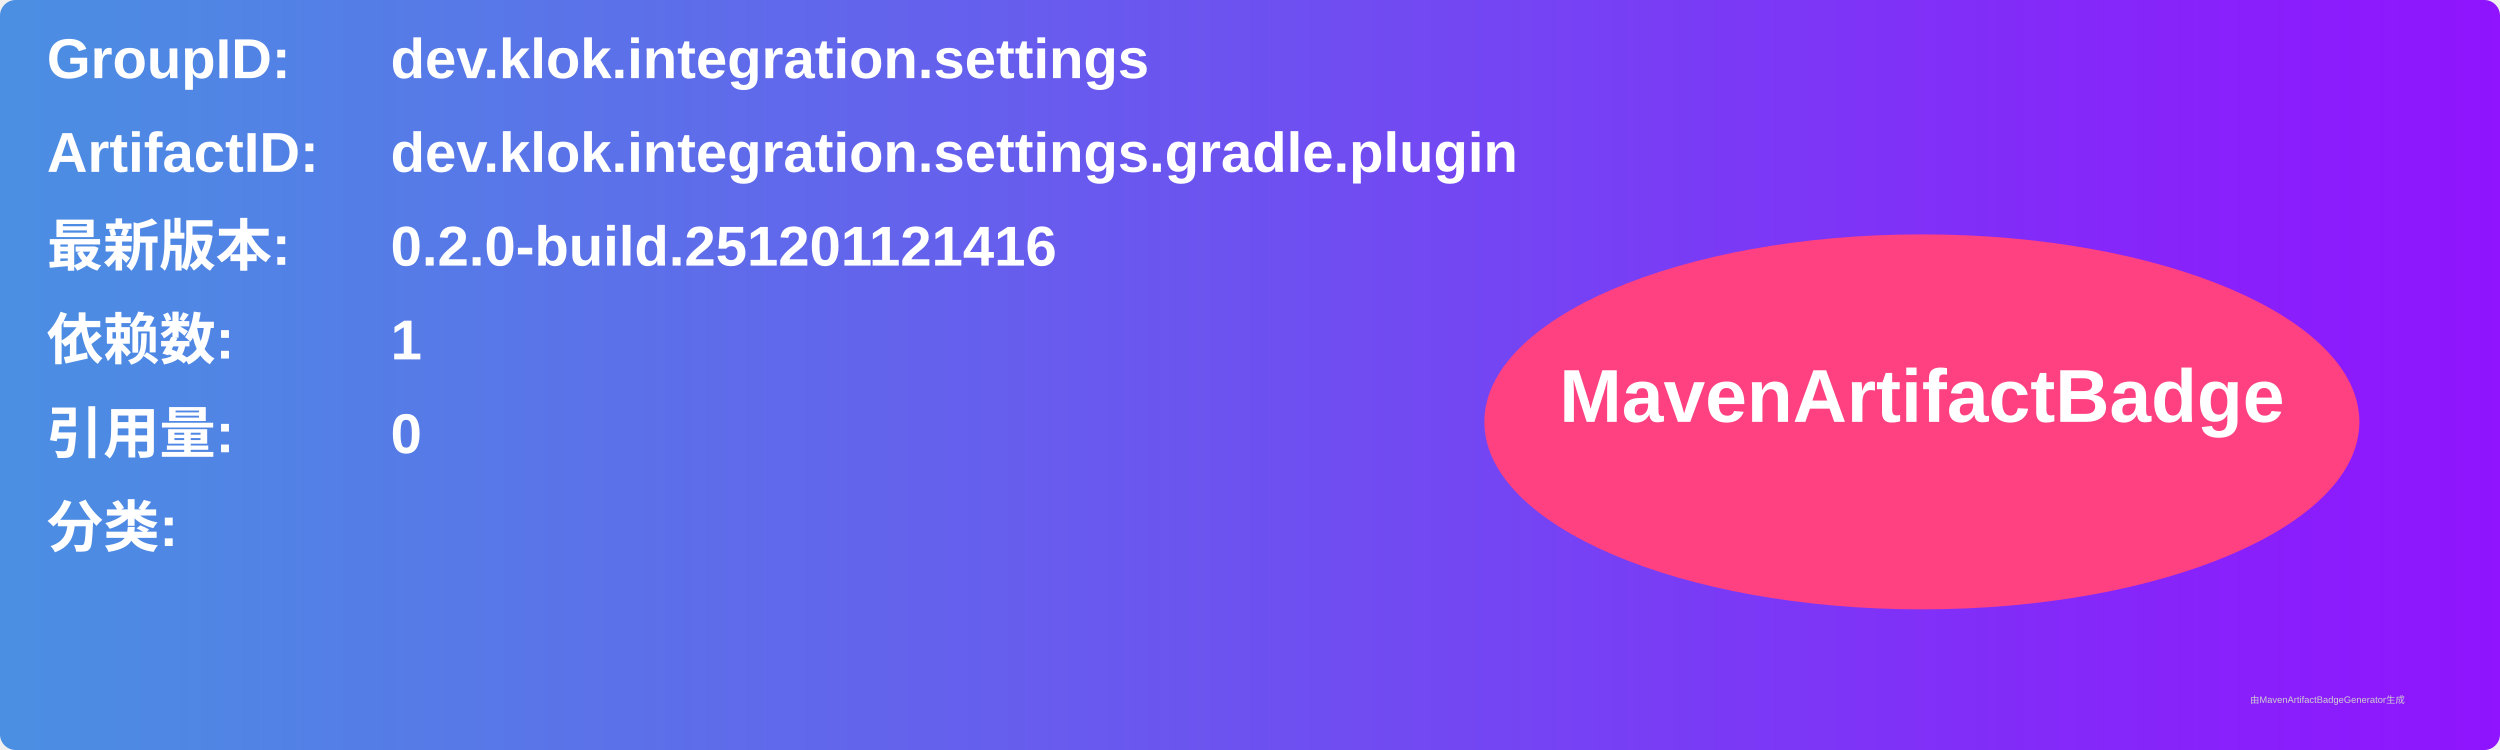
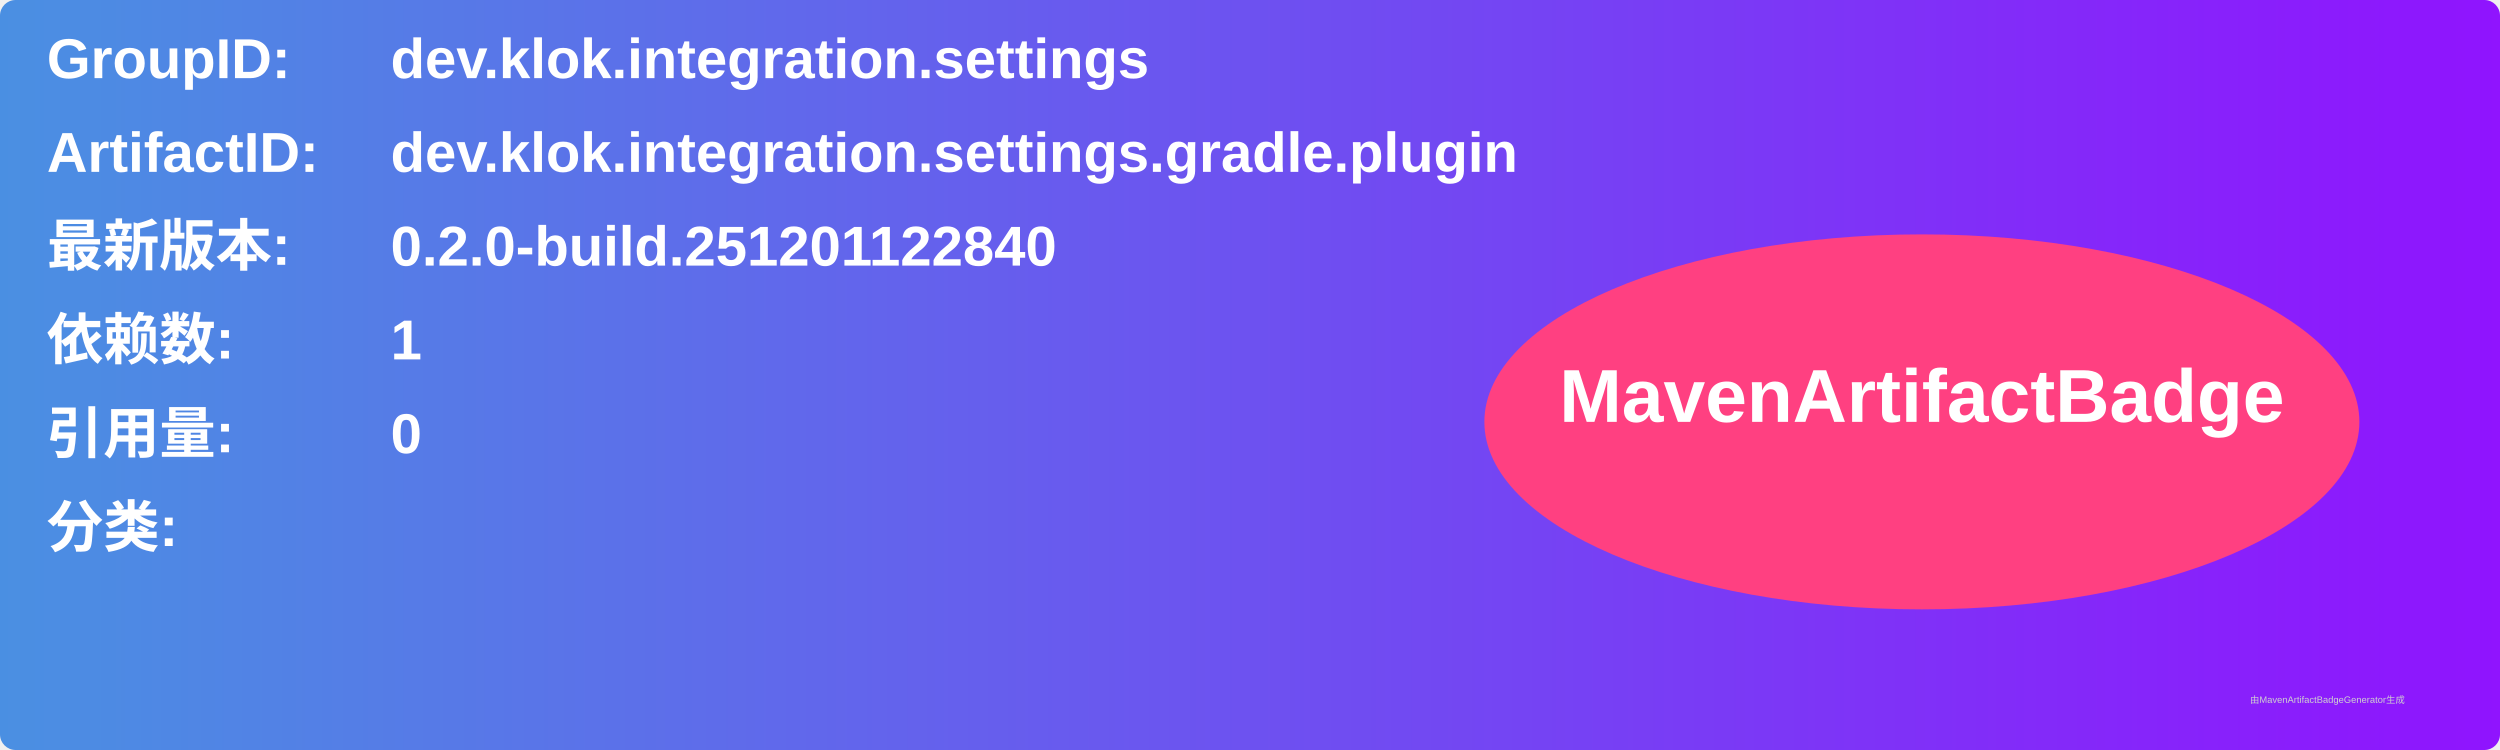
<svg xmlns="http://www.w3.org/2000/svg" width="800" height="240" viewBox="0 0 800 240">
  <linearGradient id="grad" x1="0%" y1="0%" x2="100%" y2="0%">
    <stop offset="0%" stop-color="#4a90e2" />
    <stop offset="100%" stop-color="#9013fe" />
  </linearGradient>
  <rect width="100%" height="100%" rx="5" ry="5" fill="url(#grad)" />
  <g transform="translate(15, 15)">
    <text x="0" y="10" font-family="Arial" font-size="18" fill="white" font-weight="bold" width="260">GroupID:</text>
    <text x="110" y="10" font-family="Arial" font-size="18" fill="white" font-weight="bold" width="460">dev.klok.integration.settings</text>
    <text x="0" y="40" font-family="Arial" font-size="18" fill="white" font-weight="bold" width="260">ArtifactID:</text>
    <text x="110" y="40" font-family="Arial" font-size="18" fill="white" font-weight="bold" width="460">dev.klok.integration.settings.gradle.plugin</text>
    <text x="0" y="70" font-family="Arial" font-size="18" fill="white" font-weight="bold">最新版本:</text>
    <text x="110" y="70" font-family="Arial" font-size="18" fill="white" font-weight="bold">
-       <tspan font-weight="bold">0.2.0-build.251201121416</tspan>
+       <tspan font-weight="bold">0.2.0-build.251201122840</tspan>
    </text>
    <text x="0" y="100" font-family="Arial" font-size="18" fill="white" font-weight="bold">依赖数: </text>
    <text x="110" y="100" font-family="Arial" font-size="18" fill="white">
      <tspan font-weight="bold">1</tspan>
    </text>
    <text x="0" y="130" font-family="Arial" font-size="18" fill="white" font-weight="bold">引用量: </text>
    <text x="110" y="130" font-family="Arial" font-size="18" fill="white">
      <tspan font-weight="bold">0</tspan>
    </text>
    <text x="0" y="160" font-family="Arial" font-size="18" fill="white" font-weight="bold">分类:</text>
    <text x="10" y="190" font-family="Arial" font-size="10" fill="white">
      <tspan font-weight="bold" />
    </text>
    <ellipse cx="600" cy="120" rx="140" ry="60" fill="#ff4081" />
    <text x="600" y="120" text-anchor="middle" font-family="Arial" font-size="24" fill="white" font-weight="bold">MavenArtifactBadge</text>
  </g>
  <text x="720" y="225" font-family="Arial" font-size="3" fill="#d0d0d0">由MavenArtifactBadgeGenerator生成</text>
</svg>
